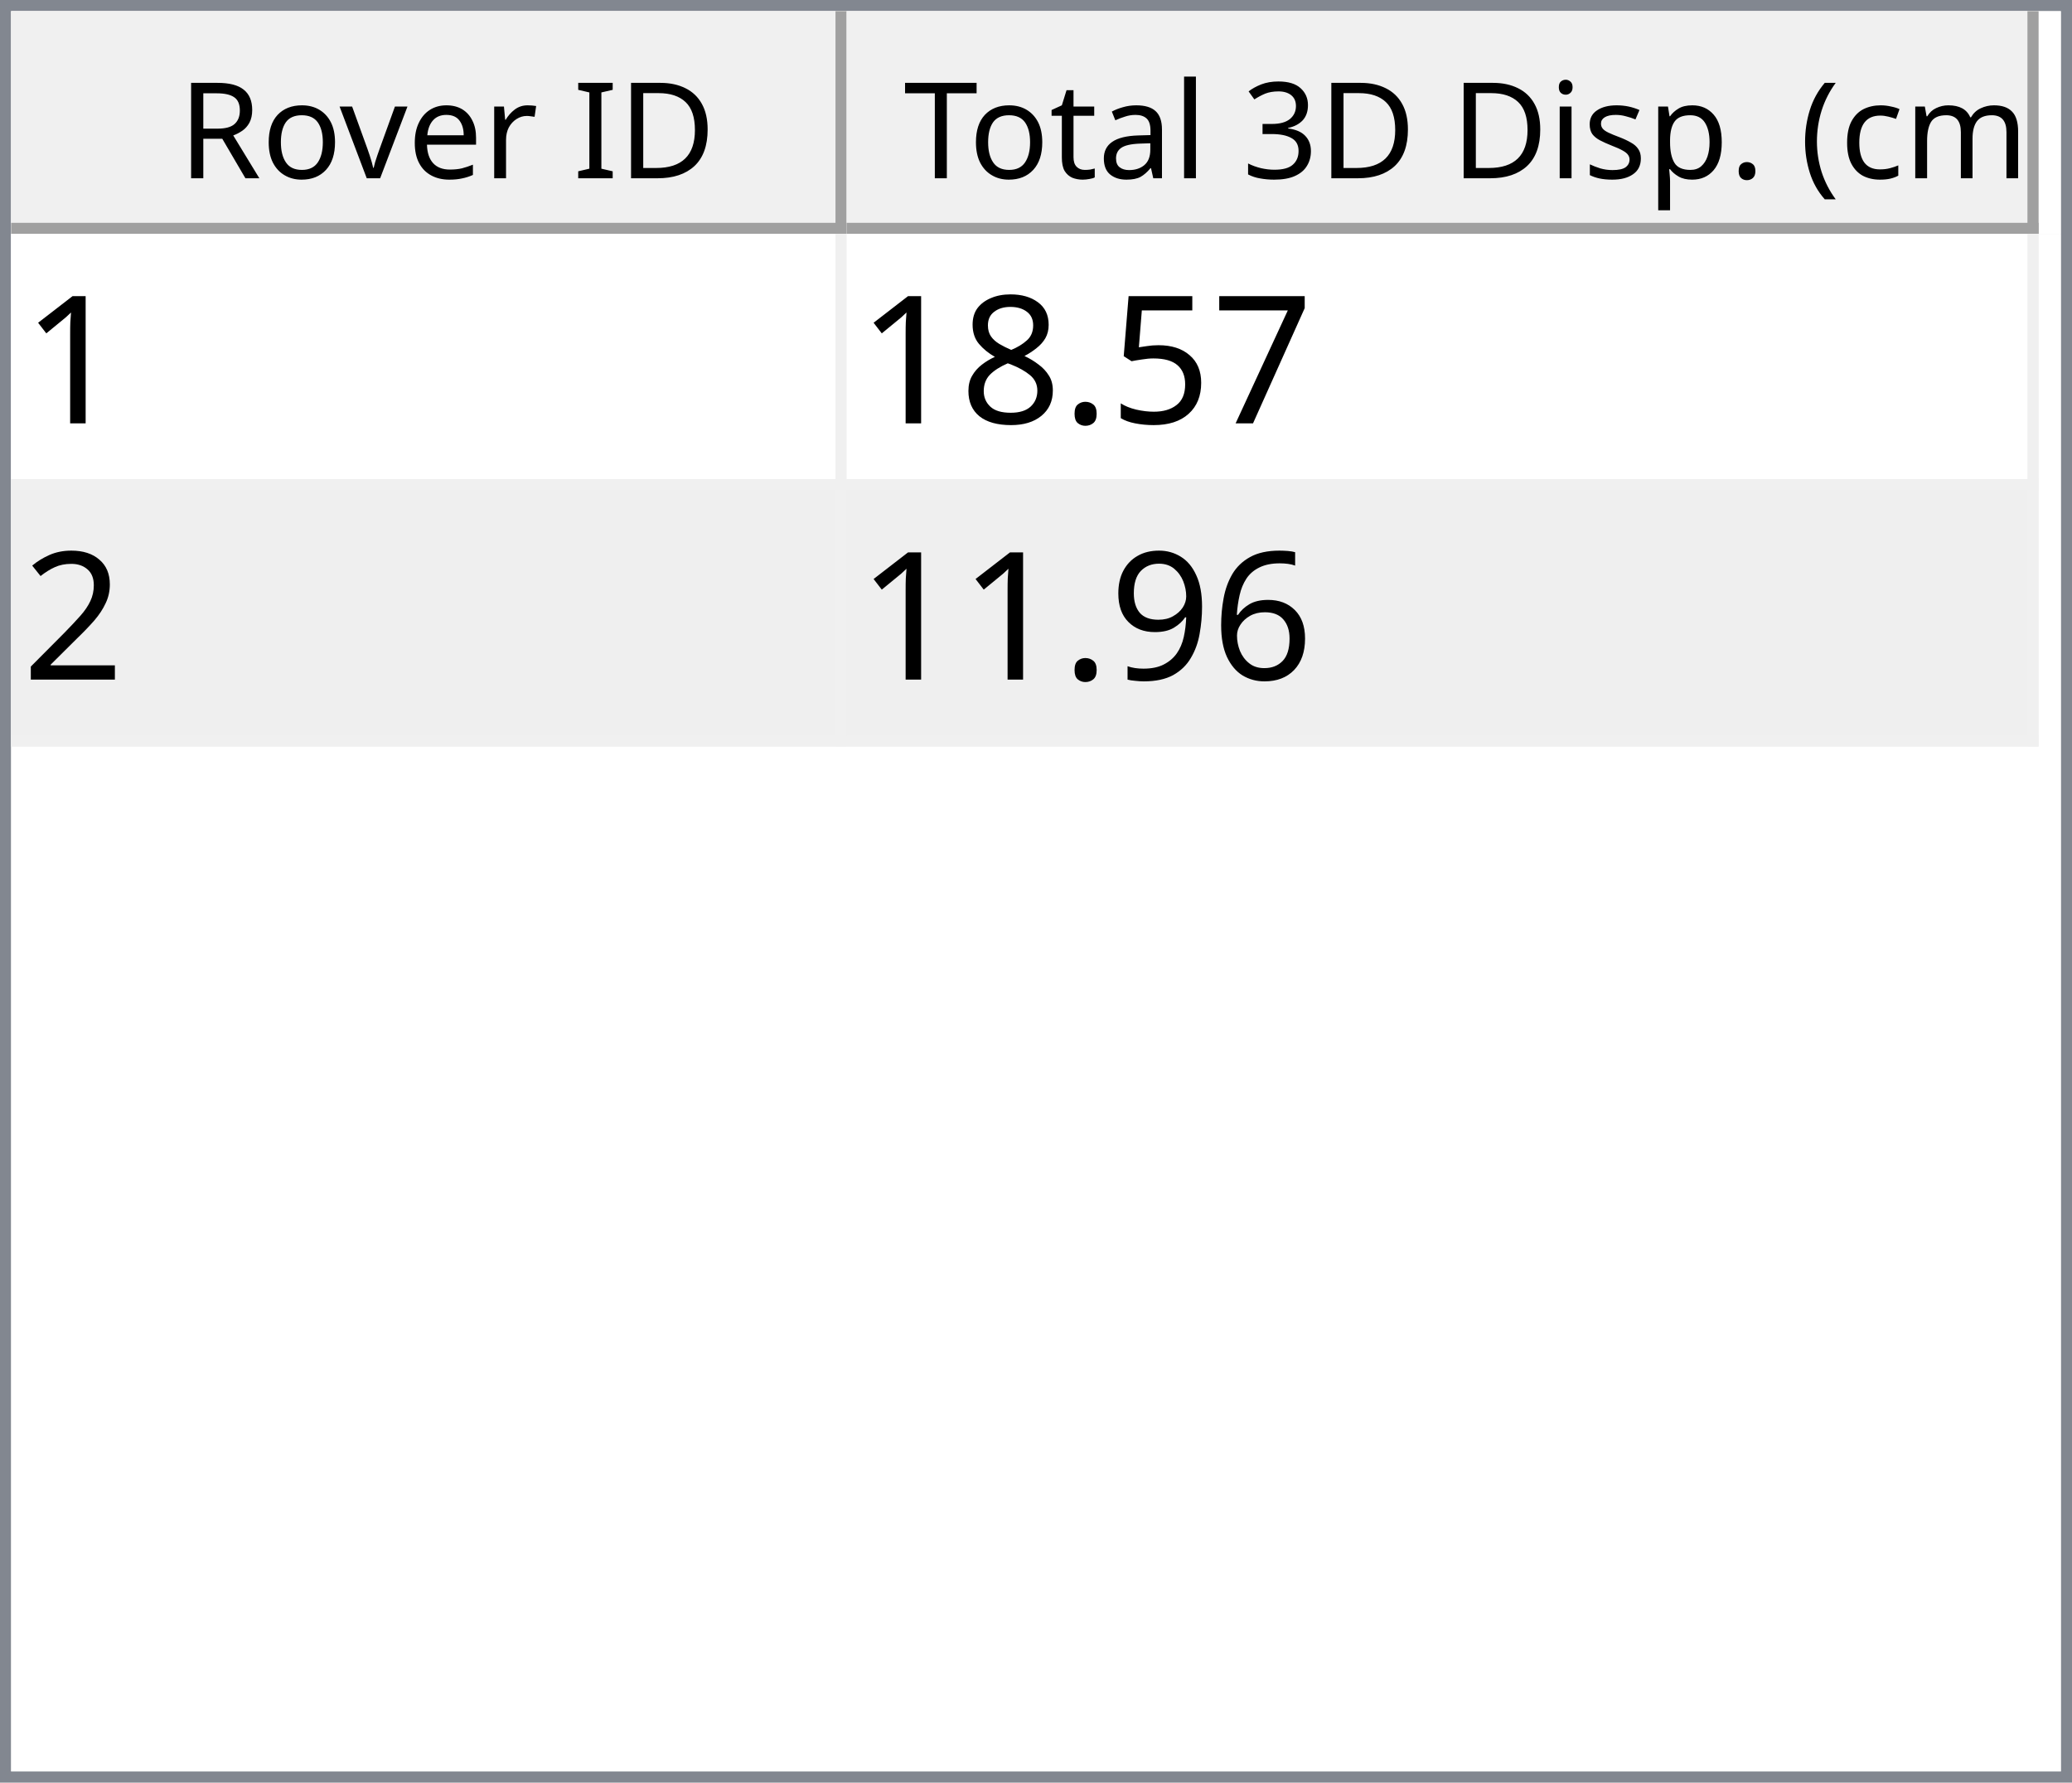
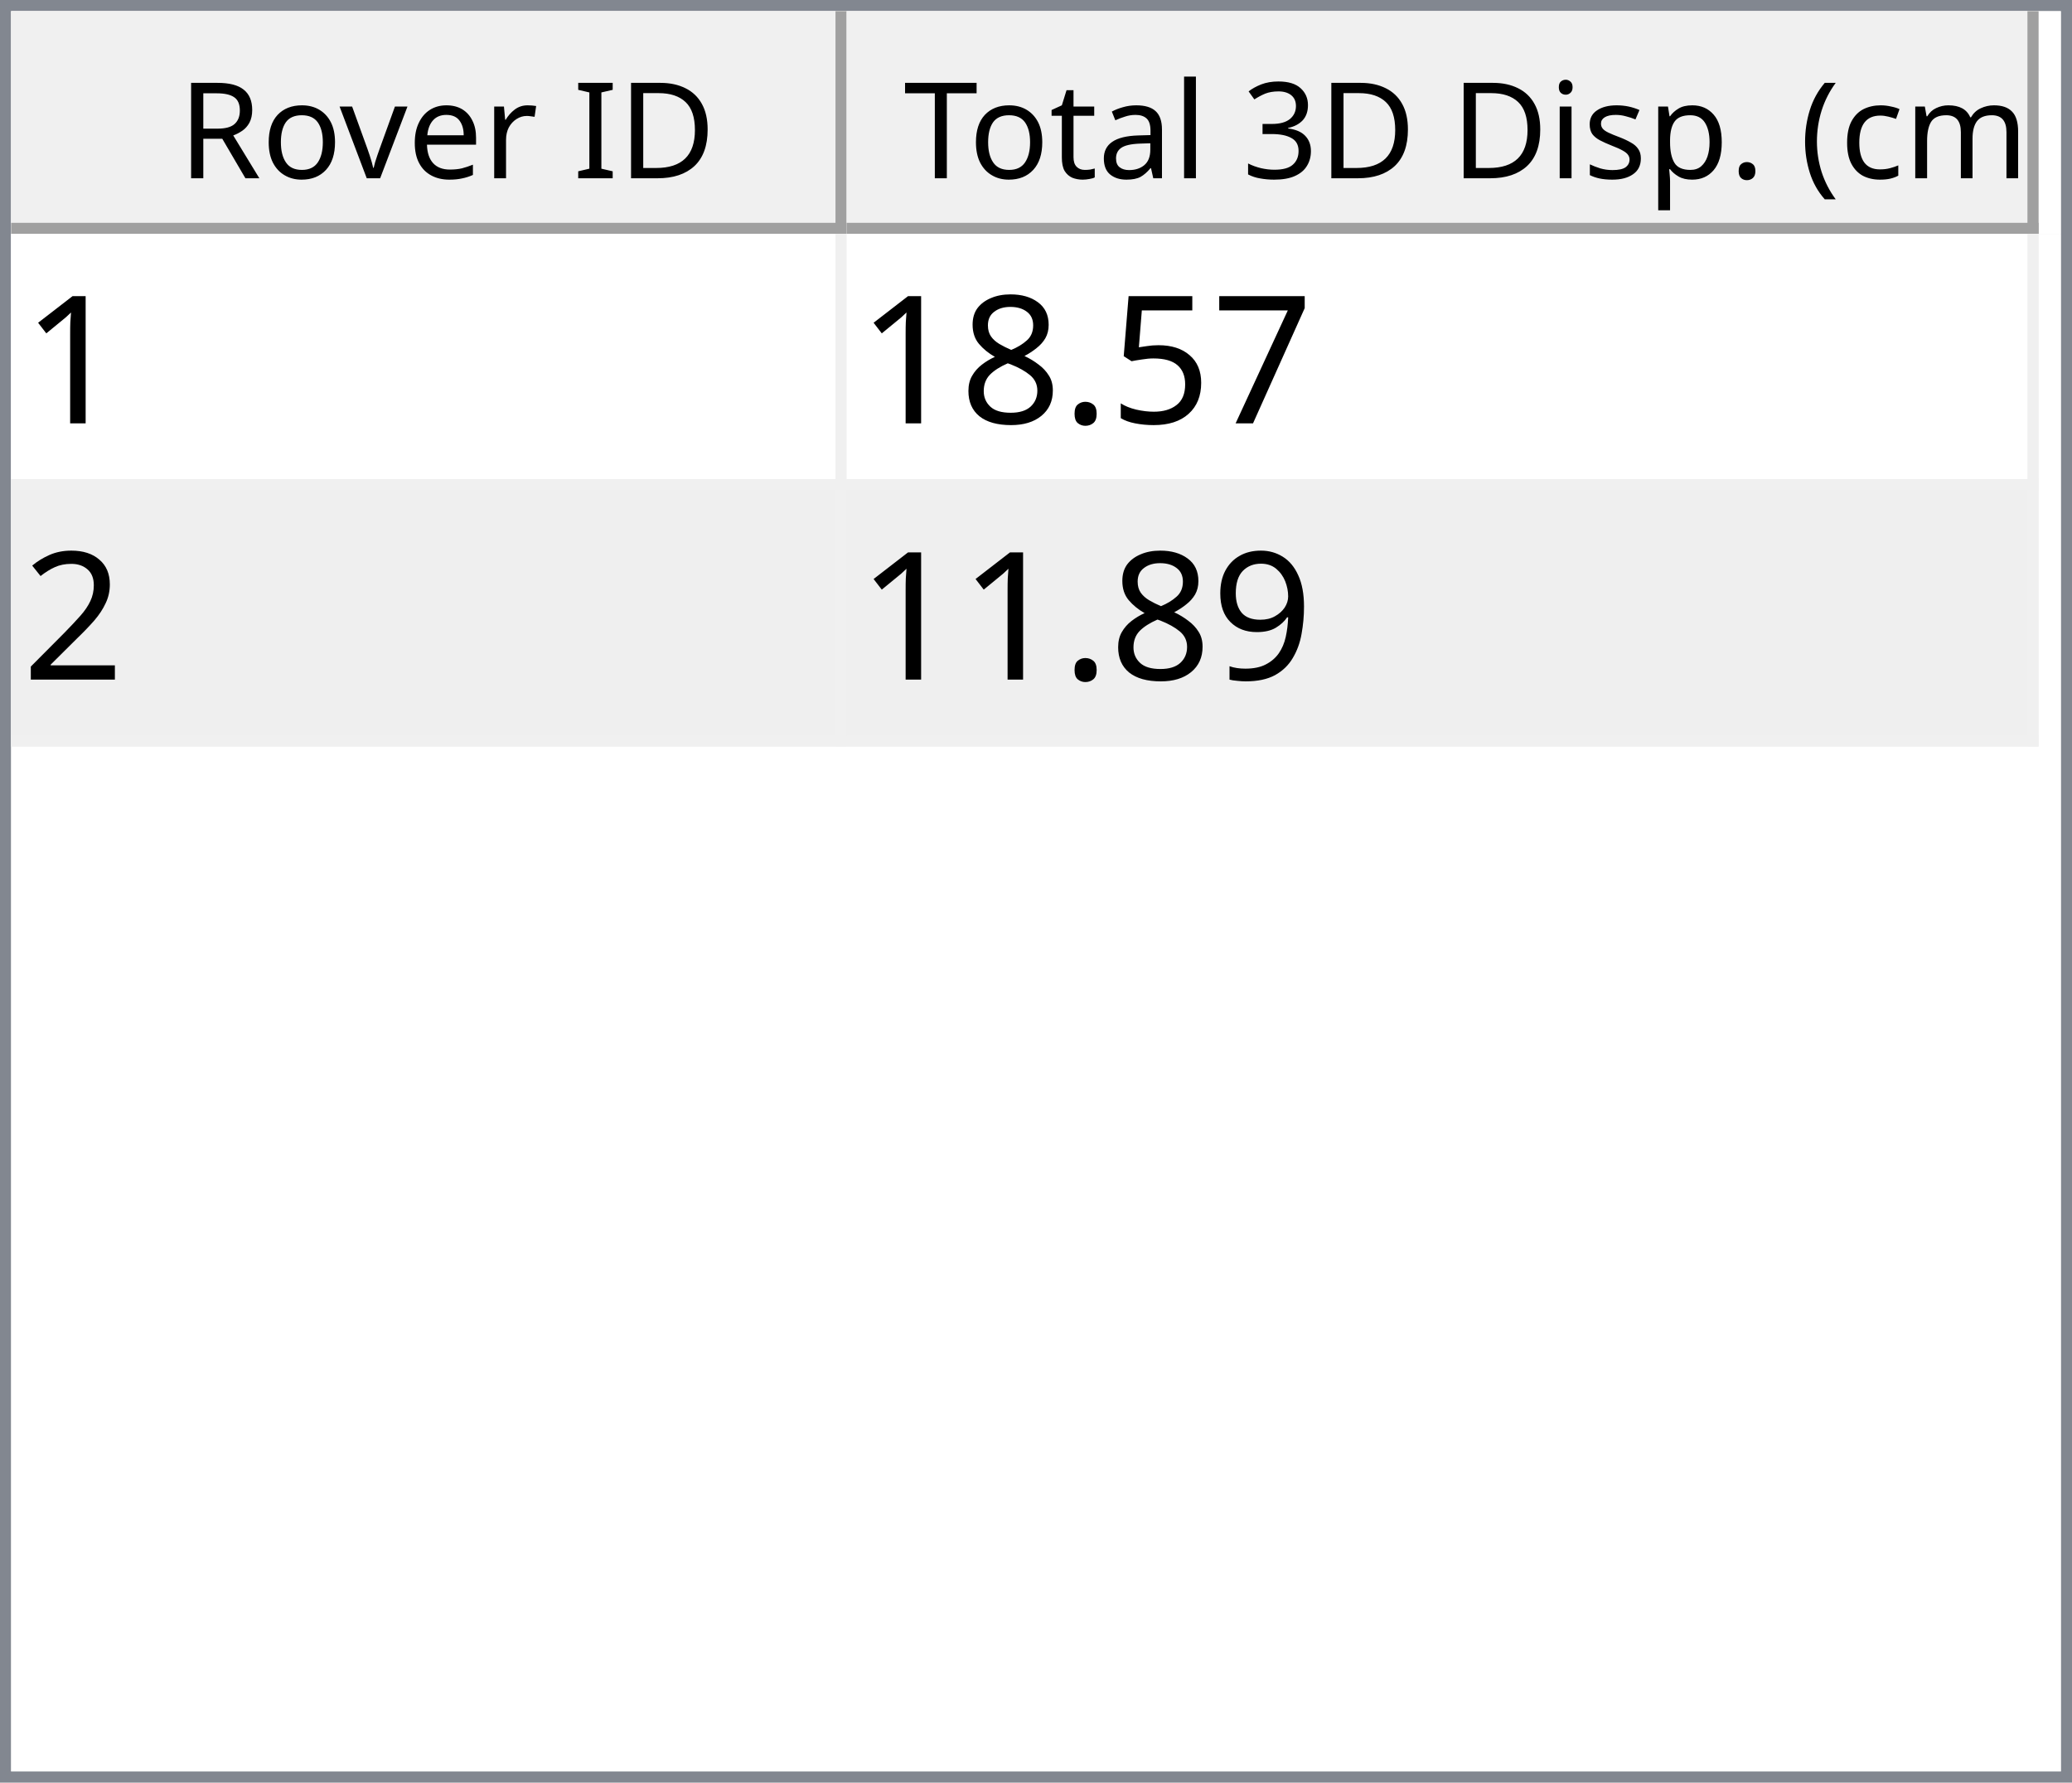
<svg xmlns="http://www.w3.org/2000/svg" style="fill-opacity:1; color-rendering:auto; color-interpolation:auto; text-rendering:auto; stroke:black; stroke-linecap:square; stroke-miterlimit:10; shape-rendering:auto; stroke-opacity:1; fill:black; stroke-dasharray:none; font-weight:normal; stroke-width:1; font-family:'Dialog'; font-style:normal; stroke-linejoin:miter; font-size:12px; stroke-dashoffset:0; image-rendering:auto;" width="186" height="160">
  <defs id="genericDefs" />
  <g>
    <defs id="defs1">
      <clipPath clipPathUnits="userSpaceOnUse" id="clipPath1">
        <path d="M0 0 L186 0 L186 160 L0 160 L0 0 Z" />
      </clipPath>
      <clipPath clipPathUnits="userSpaceOnUse" id="clipPath2">
        <path d="M0 0 L0 160 L186 160 L186 0 Z" />
      </clipPath>
      <clipPath clipPathUnits="userSpaceOnUse" id="clipPath3">
        <path d="M0 0 L0 20 L184 20 L184 0 Z" />
      </clipPath>
      <clipPath clipPathUnits="userSpaceOnUse" id="clipPath4">
        <path d="M0 0 L0 20 L75 20 L75 0 Z" />
      </clipPath>
      <clipPath clipPathUnits="userSpaceOnUse" id="clipPath5">
        <path d="M1 1 L1 19 L74 19 L74 1 Z" />
      </clipPath>
      <clipPath clipPathUnits="userSpaceOnUse" id="clipPath6">
        <path d="M0 0 L0 18 L73 18 L73 0 Z" />
      </clipPath>
      <clipPath clipPathUnits="userSpaceOnUse" id="clipPath7">
        <path d="M-0.5 -0.5 L-0.5 19.5 L74.5 19.5 L74.5 -0.5 Z" />
      </clipPath>
      <clipPath clipPathUnits="userSpaceOnUse" id="clipPath8">
        <path d="M0 0 L0 20 L107 20 L107 0 Z" />
      </clipPath>
      <clipPath clipPathUnits="userSpaceOnUse" id="clipPath9">
        <path d="M1 1 L1 19 L106 19 L106 1 Z" />
      </clipPath>
      <clipPath clipPathUnits="userSpaceOnUse" id="clipPath10">
        <path d="M0 0 L0 18 L105 18 L105 0 Z" />
      </clipPath>
      <clipPath clipPathUnits="userSpaceOnUse" id="clipPath11">
        <path d="M-0.5 -0.5 L-0.5 19.5 L106.5 19.5 L106.5 -0.5 Z" />
      </clipPath>
      <clipPath clipPathUnits="userSpaceOnUse" id="clipPath12">
        <path d="M0 0 L0 138 L184 138 L184 0 Z" />
      </clipPath>
      <clipPath clipPathUnits="userSpaceOnUse" id="clipPath13">
        <path d="M0 0 L0 46 L182 46 L182 0 Z" />
      </clipPath>
      <clipPath clipPathUnits="userSpaceOnUse" id="clipPath14">
        <path d="M-0.5 -0.5 L-0.5 45.5 L181.5 45.5 L181.5 -0.5 Z" />
      </clipPath>
      <clipPath clipPathUnits="userSpaceOnUse" id="clipPath15">
        <path d="M0 0 L0 22 L74 22 L74 0 Z" />
      </clipPath>
      <clipPath clipPathUnits="userSpaceOnUse" id="clipPath16">
        <path d="M0 0 L0 22 L106 22 L106 0 Z" />
      </clipPath>
      <font horiz-adv-x="64.551" id="font1">
        <font-face ascent="107.91" descent="25.098" units-per-em="100" style="font-style:normal; font-family:Segoe UI; font-weight:normal;" />
        <missing-glyph horiz-adv-x="64.551" d="M8.109 0 L8.109 68.266 L56.453 68.266 L56.453 0 L8.109 0 ZM15.328 7.234 L49.219 7.234 L49.219 61.031 L15.328 61.031 L15.328 7.234 Z" />
        <glyph unicode="D" horiz-adv-x="70.117" d="M9.188 0 L9.188 70.016 L28.516 70.016 Q65.531 70.016 65.531 35.891 Q65.531 19.672 55.25 9.836 Q44.969 0 27.734 0 L9.188 0 ZM17.391 62.594 L17.391 7.422 L27.828 7.422 Q41.609 7.422 49.273 14.797 Q56.938 22.172 56.938 35.688 Q56.938 62.594 28.328 62.594 L17.391 62.594 Z" />
        <glyph unicode="I" horiz-adv-x="26.611" d="M17.391 0 L9.188 0 L9.188 70.016 L17.391 70.016 L17.391 0 Z" />
        <glyph unicode=" " horiz-adv-x="27.393" d="" />
        <glyph unicode="r" horiz-adv-x="34.766" d="M34.188 41.891 Q32.078 43.5 28.125 43.5 Q23 43.5 19.555 38.672 Q16.109 33.844 16.109 25.484 L16.109 0 L8.109 0 L8.109 50 L16.109 50 L16.109 39.703 L16.312 39.703 Q18.016 44.969 21.531 47.922 Q25.047 50.875 29.391 50.875 Q32.516 50.875 34.188 50.203 L34.188 41.891 Z" />
        <glyph unicode="e" horiz-adv-x="52.295" d="M48.297 23 L12.984 23 Q13.188 14.656 17.484 10.109 Q21.781 5.562 29.297 5.562 Q37.75 5.562 44.828 11.141 L44.828 3.609 Q38.234 -1.172 27.391 -1.172 Q16.797 -1.172 10.742 5.641 Q4.688 12.453 4.688 24.812 Q4.688 36.469 11.305 43.82 Q17.922 51.172 27.734 51.172 Q37.547 51.172 42.922 44.828 Q48.297 38.484 48.297 27.203 L48.297 23 ZM40.094 29.781 Q40.047 36.719 36.75 40.578 Q33.453 44.438 27.594 44.438 Q21.922 44.438 17.969 40.383 Q14.016 36.328 13.094 29.781 L40.094 29.781 Z" />
        <glyph unicode="v" horiz-adv-x="47.9" d="M47.406 50 L27.484 0 L19.625 0 L0.688 50 L9.469 50 L22.172 13.672 Q23.578 9.672 23.922 6.688 L24.125 6.688 Q24.609 10.453 25.688 13.484 L38.969 50 L47.406 50 Z" />
        <glyph unicode="o" horiz-adv-x="58.594" d="M29 -1.172 Q17.922 -1.172 11.305 5.836 Q4.688 12.844 4.688 24.422 Q4.688 37.016 11.57 44.094 Q18.453 51.172 30.172 51.172 Q41.359 51.172 47.633 44.289 Q53.906 37.406 53.906 25.203 Q53.906 13.234 47.141 6.031 Q40.375 -1.172 29 -1.172 ZM29.594 44.438 Q21.875 44.438 17.383 39.188 Q12.891 33.938 12.891 24.703 Q12.891 15.828 17.43 10.695 Q21.969 5.562 29.594 5.562 Q37.359 5.562 41.531 10.594 Q45.703 15.625 45.703 24.906 Q45.703 34.281 41.531 39.359 Q37.359 44.438 29.594 44.438 Z" />
        <glyph unicode="R" horiz-adv-x="59.814" d="M59.375 0 L49.609 0 L37.891 19.625 Q36.281 22.359 34.766 24.289 Q33.25 26.219 31.664 27.438 Q30.078 28.656 28.25 29.219 Q26.422 29.781 24.125 29.781 L17.391 29.781 L17.391 0 L9.188 0 L9.188 70.016 L30.078 70.016 Q34.672 70.016 38.555 68.867 Q42.438 67.719 45.289 65.375 Q48.141 63.031 49.758 59.547 Q51.375 56.062 51.375 51.375 Q51.375 47.703 50.273 44.656 Q49.172 41.609 47.148 39.211 Q45.125 36.812 42.266 35.133 Q39.406 33.453 35.844 32.516 L35.844 32.328 Q37.594 31.547 38.891 30.547 Q40.188 29.547 41.359 28.18 Q42.531 26.812 43.68 25.078 Q44.828 23.344 46.234 21.047 L59.375 0 ZM17.391 62.594 L17.391 37.203 L28.516 37.203 Q31.594 37.203 34.203 38.133 Q36.812 39.062 38.719 40.797 Q40.625 42.531 41.703 45.047 Q42.781 47.562 42.781 50.688 Q42.781 56.297 39.141 59.445 Q35.5 62.594 28.609 62.594 L17.391 62.594 Z" />
        <glyph unicode=")" horiz-adv-x="30.176" d="M8.297 -15.922 L1.172 -15.922 Q16.406 2.344 16.406 26.812 Q16.406 51.469 1.078 70.016 L8.297 70.016 Q23.531 52.156 23.531 26.703 Q23.531 1.375 8.297 -15.922 Z" />
        <glyph unicode="m" horiz-adv-x="86.133" d="M79.109 0 L71.094 0 L71.094 28.719 Q71.094 37.016 68.531 40.727 Q65.969 44.438 59.906 44.438 Q54.781 44.438 51.195 39.75 Q47.609 35.062 47.609 28.516 L47.609 0 L39.594 0 L39.594 29.688 Q39.594 44.438 28.219 44.438 Q22.953 44.438 19.531 40.016 Q16.109 35.594 16.109 28.516 L16.109 0 L8.109 0 L8.109 50 L16.109 50 L16.109 42.094 L16.312 42.094 Q21.625 51.172 31.844 51.172 Q36.969 51.172 40.773 48.312 Q44.578 45.453 46 40.828 Q51.562 51.172 62.594 51.172 Q79.109 51.172 79.109 30.812 L79.109 0 Z" />
        <glyph unicode="c" horiz-adv-x="46.191" d="M42.188 2.297 Q36.422 -1.172 28.516 -1.172 Q17.828 -1.172 11.258 5.789 Q4.688 12.75 4.688 23.828 Q4.688 36.188 11.766 43.68 Q18.844 51.172 30.672 51.172 Q37.25 51.172 42.281 48.734 L42.281 40.531 Q36.719 44.438 30.375 44.438 Q22.703 44.438 17.797 38.945 Q12.891 33.453 12.891 24.516 Q12.891 15.719 17.508 10.641 Q22.125 5.562 29.891 5.562 Q36.422 5.562 42.188 9.906 L42.188 2.297 Z" />
        <glyph unicode="(" horiz-adv-x="30.176" d="M29.109 -15.922 L21.969 -15.922 Q6.844 1.375 6.844 26.703 Q6.844 52.156 21.969 70.016 L29.203 70.016 Q13.875 51.469 13.875 26.812 Q13.875 2.344 29.109 -15.922 Z" />
        <glyph unicode="." horiz-adv-x="21.68" d="M10.891 -1.078 Q8.641 -1.078 7.055 0.539 Q5.469 2.156 5.469 4.391 Q5.469 6.641 7.055 8.273 Q8.641 9.906 10.891 9.906 Q13.188 9.906 14.797 8.273 Q16.406 6.641 16.406 4.391 Q16.406 2.156 14.797 0.539 Q13.188 -1.078 10.891 -1.078 Z" />
        <glyph unicode="p" horiz-adv-x="58.789" d="M16.312 7.234 L16.109 7.234 L16.109 -23 L8.109 -23 L8.109 50 L16.109 50 L16.109 41.219 L16.312 41.219 Q22.219 51.172 33.594 51.172 Q43.266 51.172 48.688 44.461 Q54.109 37.75 54.109 26.469 Q54.109 13.922 48 6.375 Q41.891 -1.172 31.297 -1.172 Q21.578 -1.172 16.312 7.234 ZM16.109 27.391 L16.109 20.406 Q16.109 14.203 20.141 9.883 Q24.172 5.562 30.375 5.562 Q37.641 5.562 41.773 11.133 Q45.906 16.703 45.906 26.609 Q45.906 34.969 42.047 39.703 Q38.188 44.438 31.594 44.438 Q24.609 44.438 20.359 39.578 Q16.109 34.719 16.109 27.391 Z" />
        <glyph unicode="s" horiz-adv-x="42.432" d="M5.078 1.812 L5.078 10.406 Q11.625 5.562 19.484 5.562 Q30.031 5.562 30.031 12.594 Q30.031 14.594 29.125 15.992 Q28.219 17.391 26.68 18.461 Q25.141 19.531 23.07 20.383 Q21 21.234 18.609 22.172 Q15.281 23.484 12.766 24.828 Q10.25 26.172 8.57 27.859 Q6.891 29.547 6.031 31.695 Q5.172 33.844 5.172 36.719 Q5.172 40.234 6.789 42.945 Q8.406 45.656 11.086 47.484 Q13.766 49.312 17.211 50.242 Q20.656 51.172 24.312 51.172 Q30.812 51.172 35.938 48.922 L35.938 40.828 Q30.422 44.438 23.25 44.438 Q21 44.438 19.195 43.922 Q17.391 43.406 16.094 42.477 Q14.797 41.547 14.086 40.258 Q13.375 38.969 13.375 37.406 Q13.375 35.453 14.086 34.133 Q14.797 32.812 16.164 31.789 Q17.531 30.766 19.484 29.938 Q21.438 29.109 23.922 28.125 Q27.25 26.859 29.883 25.516 Q32.516 24.172 34.375 22.484 Q36.234 20.797 37.234 18.602 Q38.234 16.406 38.234 13.375 Q38.234 9.672 36.602 6.938 Q34.969 4.203 32.234 2.398 Q29.5 0.594 25.93 -0.289 Q22.359 -1.172 18.453 -1.172 Q10.75 -1.172 5.078 1.812 Z" />
        <glyph unicode="i" horiz-adv-x="24.219" d="M12.203 62.703 Q10.062 62.703 8.547 64.164 Q7.031 65.625 7.031 67.875 Q7.031 70.125 8.547 71.609 Q10.062 73.094 12.203 73.094 Q14.406 73.094 15.945 71.609 Q17.484 70.125 17.484 67.875 Q17.484 65.719 15.945 64.211 Q14.406 62.703 12.203 62.703 ZM16.109 0 L8.109 0 L8.109 50 L16.109 50 L16.109 0 Z" />
        <glyph unicode="3" horiz-adv-x="53.906" d="M46.531 19.828 Q46.531 15.094 44.75 11.211 Q42.969 7.328 39.719 4.57 Q36.469 1.812 31.93 0.297 Q27.391 -1.219 21.922 -1.219 Q11.922 -1.219 6 2.594 L6 11.188 Q13.094 5.609 22.219 5.609 Q25.875 5.609 28.828 6.539 Q31.781 7.469 33.906 9.227 Q36.031 10.984 37.18 13.477 Q38.328 15.969 38.328 19.094 Q38.328 32.812 18.797 32.812 L12.984 32.812 L12.984 39.594 L18.5 39.594 Q35.797 39.594 35.797 52.484 Q35.797 64.406 22.609 64.406 Q15.188 64.406 8.688 59.422 L8.688 67.188 Q15.375 71.188 24.609 71.188 Q29 71.188 32.57 69.969 Q36.141 68.75 38.68 66.555 Q41.219 64.359 42.609 61.281 Q44 58.203 44 54.5 Q44 40.672 30.031 36.719 L30.031 36.531 Q33.594 36.141 36.625 34.797 Q39.656 33.453 41.852 31.305 Q44.047 29.156 45.289 26.25 Q46.531 23.344 46.531 19.828 Z" />
        <glyph unicode="l" horiz-adv-x="24.219" d="M16.109 0 L8.109 0 L8.109 74.031 L16.109 74.031 L16.109 0 Z" />
        <glyph unicode="a" horiz-adv-x="50.879" d="M43.891 0 L35.891 0 L35.891 7.812 L35.688 7.812 Q30.469 -1.172 20.312 -1.172 Q12.844 -1.172 8.617 2.781 Q4.391 6.734 4.391 13.281 Q4.391 27.297 20.906 29.594 L35.891 31.688 Q35.891 44.438 25.594 44.438 Q16.547 44.438 9.281 38.281 L9.281 46.484 Q16.656 51.172 26.266 51.172 Q43.891 51.172 43.891 32.516 L43.891 0 ZM35.891 25.297 L23.828 23.641 Q18.266 22.859 15.43 20.875 Q12.594 18.891 12.594 13.875 Q12.594 10.203 15.211 7.883 Q17.828 5.562 22.172 5.562 Q28.125 5.562 32.008 9.742 Q35.891 13.922 35.891 20.312 L35.891 25.297 Z" />
        <glyph unicode="t" horiz-adv-x="33.887" d="M31.297 0.484 Q28.469 -1.078 23.828 -1.078 Q10.688 -1.078 10.688 13.578 L10.688 43.172 L2.094 43.172 L2.094 50 L10.688 50 L10.688 62.203 L18.703 64.797 L18.703 50 L31.297 50 L31.297 43.172 L18.703 43.172 L18.703 14.984 Q18.703 9.969 20.414 7.82 Q22.125 5.672 26.078 5.672 Q29.109 5.672 31.297 7.328 L31.297 0.484 Z" />
        <glyph unicode="T" horiz-adv-x="52.393" d="M50.594 62.594 L30.375 62.594 L30.375 0 L22.172 0 L22.172 62.594 L2 62.594 L2 70.016 L50.594 70.016 L50.594 62.594 Z" />
      </font>
      <font horiz-adv-x="75.0" id="font2">
        <font-face ascent="100.537" descent="21.973" units-per-em="100" style="font-style:normal; font-family:sans-serif; font-weight:normal;" />
        <missing-glyph horiz-adv-x="75.0" d="M12.5 0 L12.5 62.5 L62.5 62.5 L62.5 0 L12.5 0 ZM14.062 1.562 L60.938 1.562 L60.938 60.938 L14.062 60.938 L14.062 1.562 Z" />
        <glyph unicode="1" horiz-adv-x="55.615" d="M37.25 0 L28.469 0 L28.469 56 Q25.297 52.984 20.141 49.953 Q14.984 46.922 10.891 45.406 L10.891 53.906 Q18.266 57.375 23.781 62.305 Q29.297 67.234 31.594 71.875 L37.25 71.875 L37.25 0 Z" />
        <glyph unicode="7" horiz-adv-x="55.615" d="M4.734 62.203 L4.734 70.656 L51.078 70.656 L51.078 63.812 Q44.234 56.547 37.523 44.484 Q30.812 32.422 27.156 19.672 Q24.516 10.688 23.781 0 L14.75 0 Q14.891 8.453 18.062 20.414 Q21.234 32.375 27.172 43.484 Q33.109 54.594 39.797 62.203 L4.734 62.203 Z" />
        <glyph unicode="5" horiz-adv-x="55.615" d="M4.156 18.75 L13.375 19.531 Q14.406 12.797 18.141 9.398 Q21.875 6 27.156 6 Q33.5 6 37.891 10.789 Q42.281 15.578 42.281 23.484 Q42.281 31 38.062 35.352 Q33.844 39.703 27 39.703 Q22.75 39.703 19.336 37.773 Q15.922 35.844 13.969 32.766 L5.719 33.844 L12.641 70.609 L48.25 70.609 L48.25 62.203 L19.672 62.203 L15.828 42.969 Q22.266 47.469 29.344 47.469 Q38.719 47.469 45.164 40.969 Q51.609 34.469 51.609 24.266 Q51.609 14.547 45.953 7.469 Q39.062 -1.219 27.156 -1.219 Q17.391 -1.219 11.211 4.25 Q5.031 9.719 4.156 18.75 Z" />
        <glyph unicode="." horiz-adv-x="27.783" d="M9.078 0 L9.078 10.016 L19.094 10.016 L19.094 0 L9.078 0 Z" />
        <glyph unicode="8" horiz-adv-x="55.615" d="M17.672 38.812 Q12.203 40.828 9.57 44.539 Q6.938 48.25 6.938 53.422 Q6.938 61.234 12.555 66.555 Q18.172 71.875 27.484 71.875 Q36.859 71.875 42.578 66.43 Q48.297 60.984 48.297 53.172 Q48.297 48.188 45.68 44.508 Q43.062 40.828 37.75 38.812 Q44.344 36.672 47.781 31.883 Q51.219 27.094 51.219 20.453 Q51.219 11.281 44.727 5.031 Q38.234 -1.219 27.641 -1.219 Q17.047 -1.219 10.547 5.055 Q4.047 11.328 4.047 20.703 Q4.047 27.688 7.594 32.398 Q11.141 37.109 17.672 38.812 ZM15.922 53.719 Q15.922 48.641 19.195 45.414 Q22.469 42.188 27.688 42.188 Q32.766 42.188 36.016 45.383 Q39.266 48.578 39.266 53.219 Q39.266 58.062 35.914 61.359 Q32.562 64.656 27.594 64.656 Q22.562 64.656 19.242 61.43 Q15.922 58.203 15.922 53.719 ZM13.094 20.656 Q13.094 16.891 14.875 13.375 Q16.656 9.859 20.172 7.93 Q23.688 6 27.734 6 Q34.031 6 38.133 10.055 Q42.234 14.109 42.234 20.359 Q42.234 26.703 38.016 30.859 Q33.797 35.016 27.438 35.016 Q21.234 35.016 17.164 30.914 Q13.094 26.812 13.094 20.656 Z" />
        <glyph unicode="2" horiz-adv-x="55.615" d="M50.344 8.453 L50.344 0 L3.031 0 Q2.938 3.172 4.047 6.109 Q5.859 10.938 9.836 15.625 Q13.812 20.312 21.344 26.469 Q33.016 36.031 37.117 41.625 Q41.219 47.219 41.219 52.203 Q41.219 57.422 37.477 61.008 Q33.734 64.594 27.734 64.594 Q21.391 64.594 17.578 60.789 Q13.766 56.984 13.719 50.25 L4.688 51.172 Q5.609 61.281 11.664 66.578 Q17.719 71.875 27.938 71.875 Q38.234 71.875 44.242 66.164 Q50.25 60.453 50.25 52 Q50.25 47.703 48.492 43.555 Q46.734 39.406 42.656 34.812 Q38.578 30.219 29.109 22.219 Q21.188 15.578 18.945 13.211 Q16.703 10.844 15.234 8.453 L50.344 8.453 Z" />
-         <glyph unicode="6" horiz-adv-x="55.615" d="M49.75 54.047 L41.016 53.375 Q39.844 58.547 37.703 60.891 Q34.125 64.656 28.906 64.656 Q24.703 64.656 21.531 62.312 Q17.391 59.281 14.992 53.469 Q12.594 47.656 12.5 36.922 Q15.672 41.75 20.266 44.094 Q24.859 46.438 29.891 46.438 Q38.672 46.438 44.852 39.969 Q51.031 33.5 51.031 23.25 Q51.031 16.5 48.125 10.719 Q45.219 4.938 40.141 1.859 Q35.062 -1.219 28.609 -1.219 Q17.625 -1.219 10.695 6.859 Q3.766 14.938 3.766 33.5 Q3.766 54.25 11.422 63.672 Q18.109 71.875 29.438 71.875 Q37.891 71.875 43.289 67.141 Q48.688 62.406 49.75 54.047 ZM13.875 23.188 Q13.875 18.656 15.797 14.508 Q17.719 10.359 21.188 8.18 Q24.656 6 28.469 6 Q34.031 6 38.039 10.492 Q42.047 14.984 42.047 22.703 Q42.047 30.125 38.086 34.398 Q34.125 38.672 28.125 38.672 Q22.172 38.672 18.023 34.398 Q13.875 30.125 13.875 23.188 Z" />
        <glyph unicode="9" horiz-adv-x="55.615" d="M5.469 16.547 L13.922 17.328 Q14.984 11.375 18.016 8.688 Q21.047 6 25.781 6 Q29.828 6 32.883 7.859 Q35.938 9.719 37.891 12.82 Q39.844 15.922 41.164 21.195 Q42.484 26.469 42.484 31.938 Q42.484 32.516 42.438 33.688 Q39.797 29.5 35.234 26.883 Q30.672 24.266 25.344 24.266 Q16.453 24.266 10.305 30.711 Q4.156 37.156 4.156 47.703 Q4.156 58.594 10.578 65.234 Q17 71.875 26.656 71.875 Q33.641 71.875 39.43 68.117 Q45.219 64.359 48.219 57.398 Q51.219 50.438 51.219 37.25 Q51.219 23.531 48.242 15.406 Q45.266 7.281 39.383 3.031 Q33.5 -1.219 25.594 -1.219 Q17.188 -1.219 11.867 3.445 Q6.547 8.109 5.469 16.547 ZM41.453 48.141 Q41.453 55.719 37.43 60.156 Q33.406 64.594 27.734 64.594 Q21.875 64.594 17.531 59.812 Q13.188 55.031 13.188 47.406 Q13.188 40.578 17.312 36.305 Q21.438 32.031 27.484 32.031 Q33.594 32.031 37.523 36.305 Q41.453 40.578 41.453 48.141 Z" />
      </font>
    </defs>
    <g style="fill:white; stroke:white;">
      <rect x="0" y="0" width="186" style="clip-path:url(#clipPath1); stroke:none;" height="160" />
    </g>
    <g style="fill:white; text-rendering:optimizeSpeed; color-rendering:optimizeSpeed; image-rendering:optimizeSpeed; shape-rendering:crispEdges; stroke:white; color-interpolation:sRGB;">
      <rect x="0" width="186" height="160" y="0" style="stroke:none;" />
      <path style="stroke:none;" d="M0 160 L186 160 L186 0 L0 0 Z" />
    </g>
    <g style="fill:rgb(240,240,240); font-family:'Segoe UI'; stroke:rgb(240,240,240);">
      <rect x="0" y="0" width="186" style="clip-path:url(#clipPath2); stroke:none;" height="160" />
    </g>
    <g style="fill:rgb(130,135,144); font-family:'Segoe UI'; stroke:rgb(130,135,144);">
      <path d="M0 0 L186 0 L186 160 L0 160 L0 0 ZM1 1 L185 1 L185 159 L1 159 L1 1 Z" style="fill-rule:evenodd; clip-path:url(#clipPath2); stroke:none;" />
    </g>
    <g style="fill:white; font-family:'Segoe UI'; stroke:white;" transform="translate(1,1)">
      <rect x="0" y="0" width="184" style="clip-path:url(#clipPath3); stroke:none;" height="20" />
    </g>
    <g style="fill:rgb(240,240,240); font-family:'Segoe UI'; stroke:rgb(240,240,240);" transform="translate(1,1)">
      <rect x="0" y="0" width="75" style="clip-path:url(#clipPath4); stroke:none;" height="20" />
    </g>
    <g style="font-family:'Segoe UI';" transform="translate(2,2)">
      <text x="14" xml:space="preserve" y="14" style="clip-path:url(#clipPath6); stroke:none;">Rover ID</text>
    </g>
    <g style="fill:rgb(160,160,160); font-family:'Segoe UI'; stroke:rgb(160,160,160); stroke-linejoin:bevel;" transform="translate(1.5,1.5)">
      <line x1="74" x2="74" y1="0" style="fill:none; clip-path:url(#clipPath7);" y2="19" />
    </g>
    <g style="fill:rgb(160,160,160); font-family:'Segoe UI'; stroke:rgb(160,160,160); stroke-linejoin:bevel;" transform="matrix(1,0,0,1,1,1) translate(0.5,0.5)">
      <line x1="0" x2="74" y1="19" style="fill:none; clip-path:url(#clipPath7);" y2="19" />
    </g>
    <g style="fill:rgb(240,240,240); font-family:'Segoe UI'; stroke:rgb(240,240,240);" transform="translate(76,1)">
      <rect x="0" y="0" width="107" style="clip-path:url(#clipPath8); stroke:none;" height="20" />
    </g>
    <g style="font-family:'Segoe UI';" transform="translate(77,2)">
      <text x="1" xml:space="preserve" y="14" style="clip-path:url(#clipPath10); stroke:none;"> Total 3D Disp. (cm)</text>
    </g>
    <g style="fill:rgb(160,160,160); font-family:'Segoe UI'; stroke:rgb(160,160,160); stroke-linejoin:bevel;" transform="translate(76.5,1.5)">
      <line x1="106" x2="106" y1="0" style="fill:none; clip-path:url(#clipPath11);" y2="19" />
    </g>
    <g style="fill:rgb(160,160,160); font-family:'Segoe UI'; stroke:rgb(160,160,160); stroke-linejoin:bevel;" transform="matrix(1,0,0,1,76,1) translate(0.5,0.5)">
      <line x1="0" x2="106" y1="19" style="fill:none; clip-path:url(#clipPath11);" y2="19" />
    </g>
    <g style="fill:white; font-family:'Segoe UI'; stroke:white;" transform="translate(1,21)">
      <rect x="0" y="0" width="184" style="clip-path:url(#clipPath12); stroke:none;" height="138" />
    </g>
    <g style="fill:rgb(240,240,240); font-size:16px; font-family:sans-serif; stroke:rgb(240,240,240);" transform="translate(1,21)">
      <rect x="0" y="0" width="182" style="clip-path:url(#clipPath13); stroke:none;" height="46" />
      <line transform="translate(0.5,0.5)" x1="0" x2="181" y1="22" style="clip-path:url(#clipPath14); fill:none; stroke-linejoin:bevel;" y2="22" />
    </g>
    <g transform="matrix(1,0,0,1,1,21) translate(0.5,0.5)" style="fill:rgb(240,240,240); font-size:16px; font-family:sans-serif; stroke:rgb(240,240,240); stroke-linejoin:bevel;">
      <line x1="0" x2="181" y1="45" style="fill:none; clip-path:url(#clipPath14);" y2="45" />
    </g>
    <g transform="matrix(1,0,0,1,1,21) translate(0.5,0.5)" style="fill:rgb(240,240,240); font-size:16px; font-family:sans-serif; stroke:rgb(240,240,240); stroke-linejoin:bevel;">
      <line x1="74" x2="74" y1="0" style="fill:none; clip-path:url(#clipPath14);" y2="45" />
    </g>
    <g transform="matrix(1,0,0,1,1,21) translate(0.5,0.5)" style="fill:rgb(240,240,240); font-size:16px; font-family:sans-serif; stroke:rgb(240,240,240); stroke-linejoin:bevel;">
      <line x1="181" x2="181" y1="0" style="fill:none; clip-path:url(#clipPath14);" y2="45" />
    </g>
    <g style="fill:white; font-size:16px; font-family:sans-serif; stroke:white;" transform="matrix(1,0,0,1,1,21)">
      <rect x="0" y="0" width="74" style="clip-path:url(#clipPath15); stroke:none;" height="22" />
      <text x="1" y="17" style="fill:black; clip-path:url(#clipPath15); stroke:none;" xml:space="preserve">1</text>
    </g>
    <g style="fill:white; font-size:16px; font-family:sans-serif; stroke:white;" transform="matrix(1,0,0,1,1,21) translate(75,0)">
      <rect x="0" y="0" width="106" style="clip-path:url(#clipPath16); stroke:none;" height="22" />
      <text x="1" y="17" style="fill:black; clip-path:url(#clipPath16); stroke:none;" xml:space="preserve">18.57</text>
    </g>
    <g style="fill:rgb(239,239,239); font-size:16px; font-family:sans-serif; stroke:rgb(239,239,239);" transform="matrix(1,0,0,1,1,21) translate(0,23)">
      <rect x="0" y="0" width="74" style="clip-path:url(#clipPath15); stroke:none;" height="22" />
      <text x="1" y="17" style="fill:black; clip-path:url(#clipPath15); stroke:none;" xml:space="preserve">2</text>
    </g>
    <g style="fill:rgb(239,239,239); font-size:16px; font-family:sans-serif; stroke:rgb(239,239,239);" transform="matrix(1,0,0,1,1,21) translate(75,23)">
      <rect x="0" y="0" width="106" style="clip-path:url(#clipPath16); stroke:none;" height="22" />
-       <text x="1" y="17" style="fill:black; clip-path:url(#clipPath16); stroke:none;" xml:space="preserve">11.96</text>
+       <text x="1" y="17" style="fill:black; clip-path:url(#clipPath16); stroke:none;" xml:space="preserve">11.89</text>
    </g>
  </g>
</svg>
